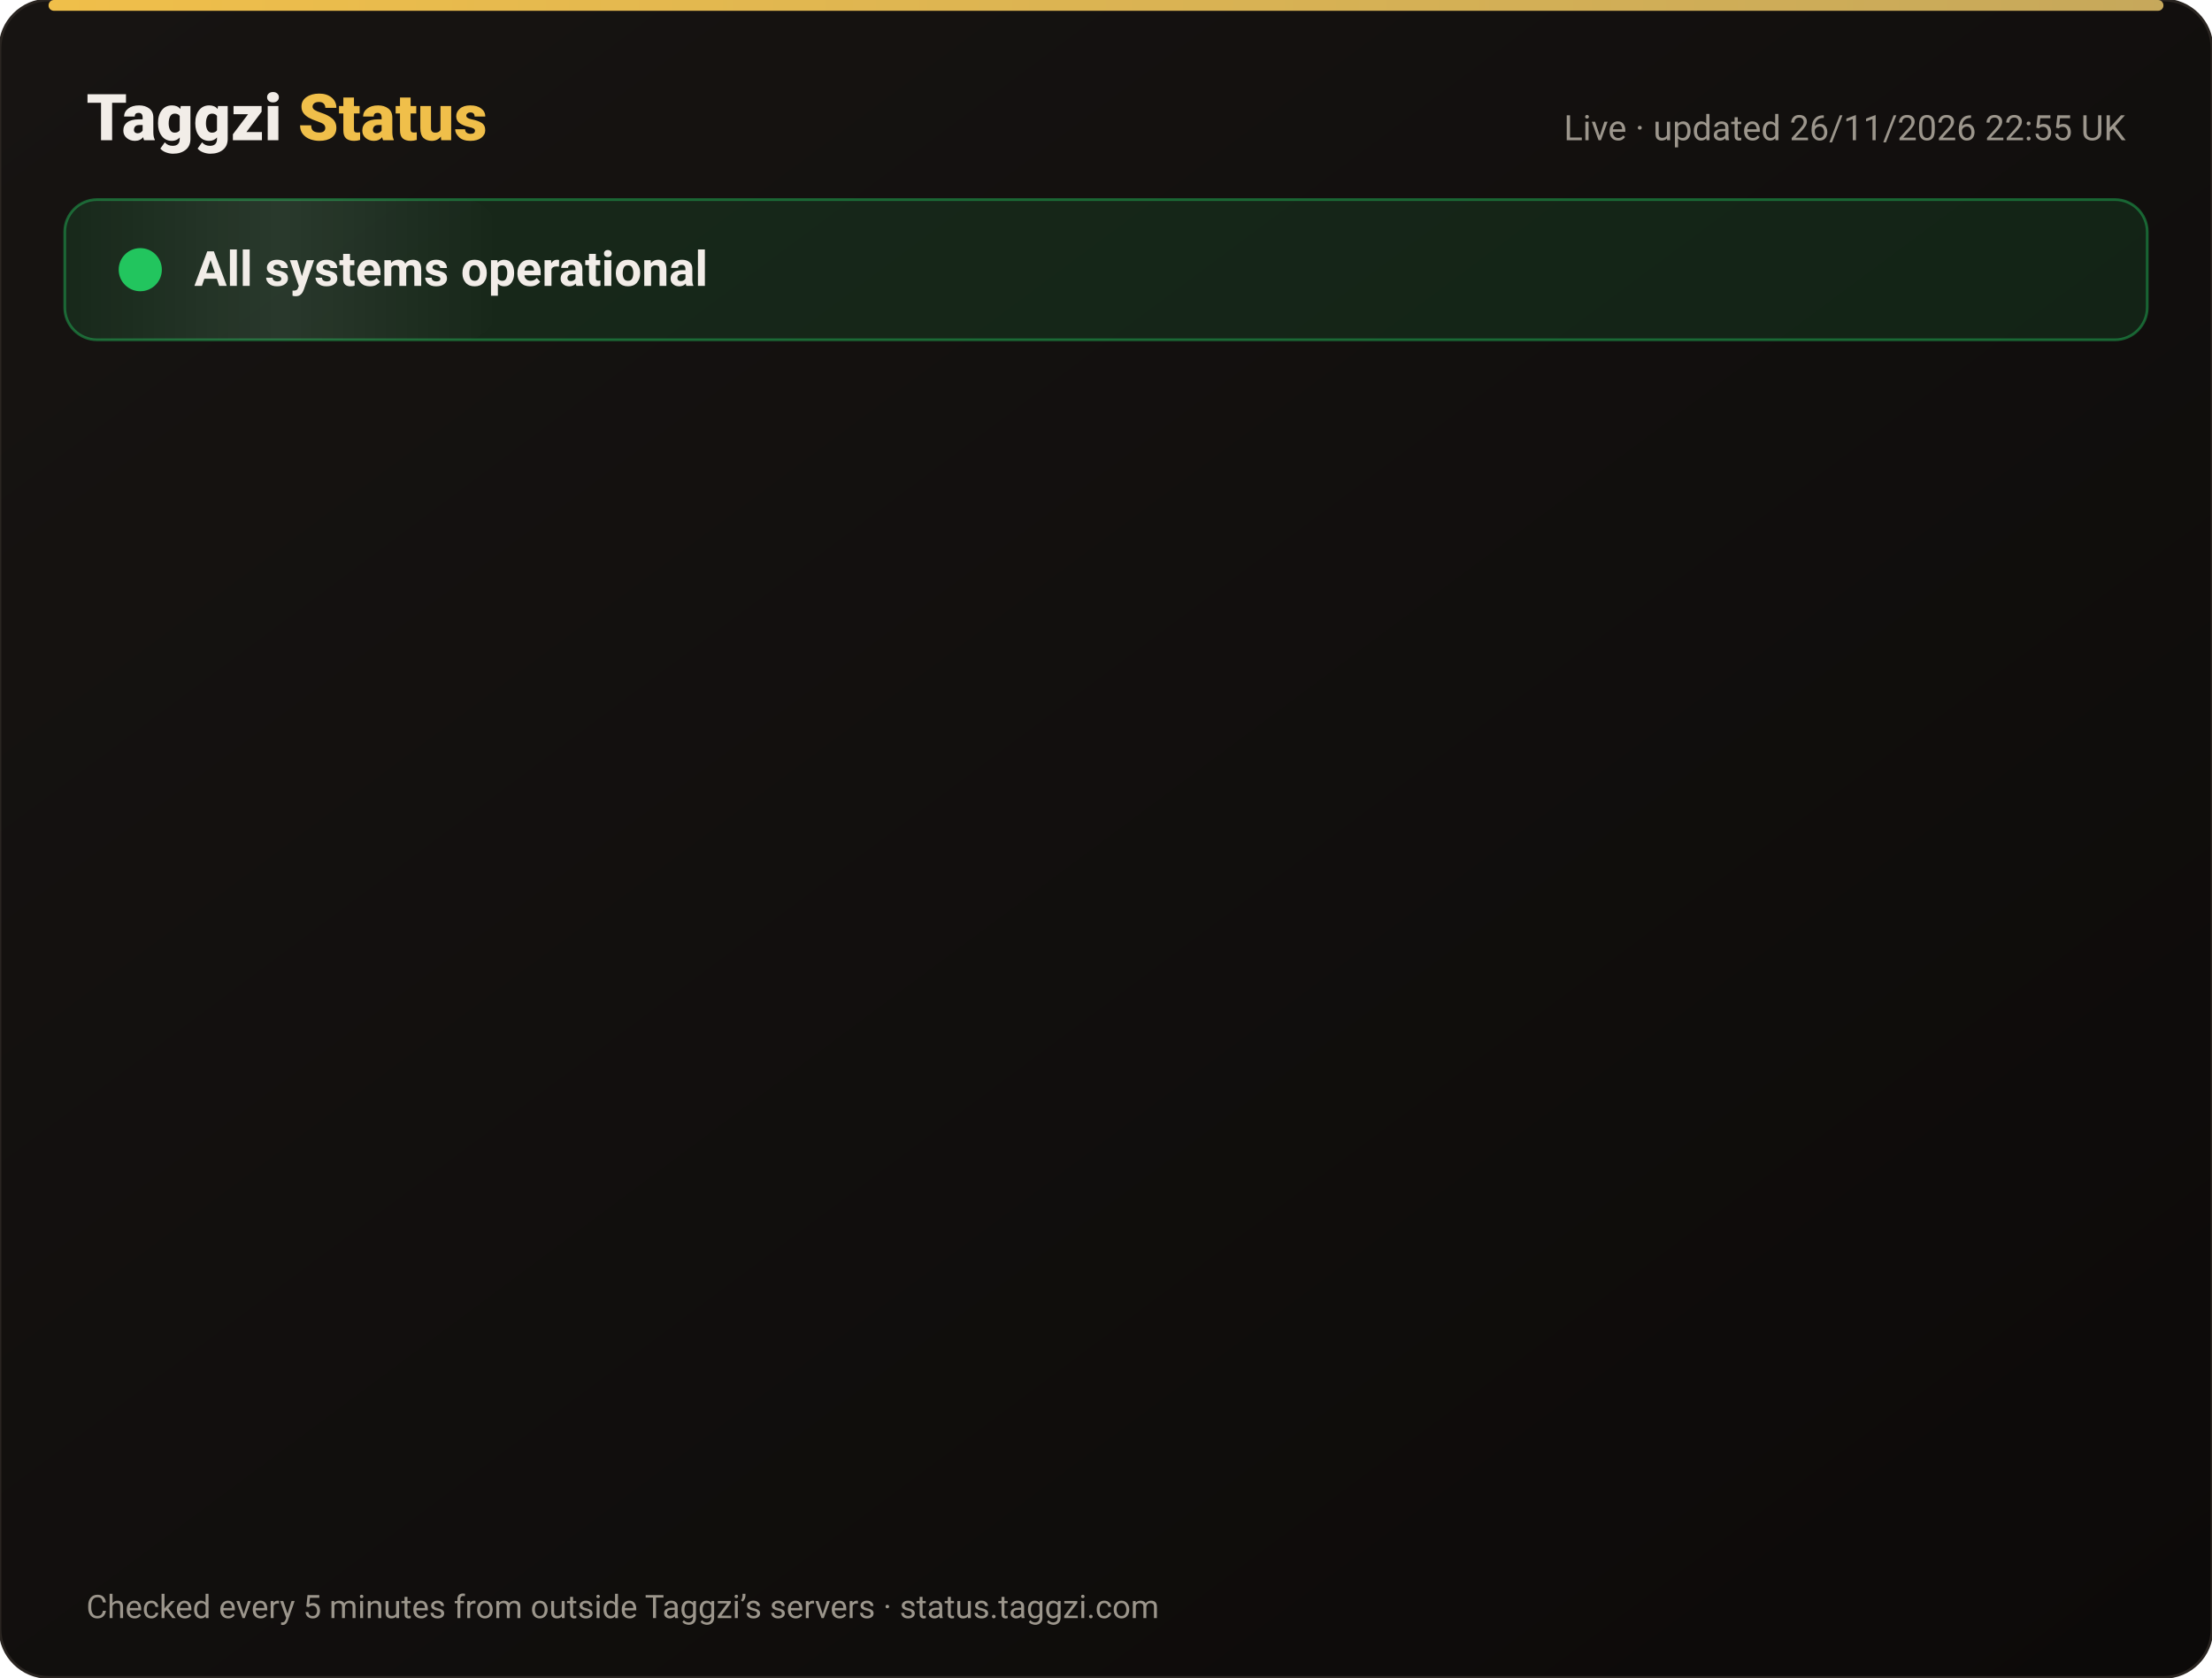
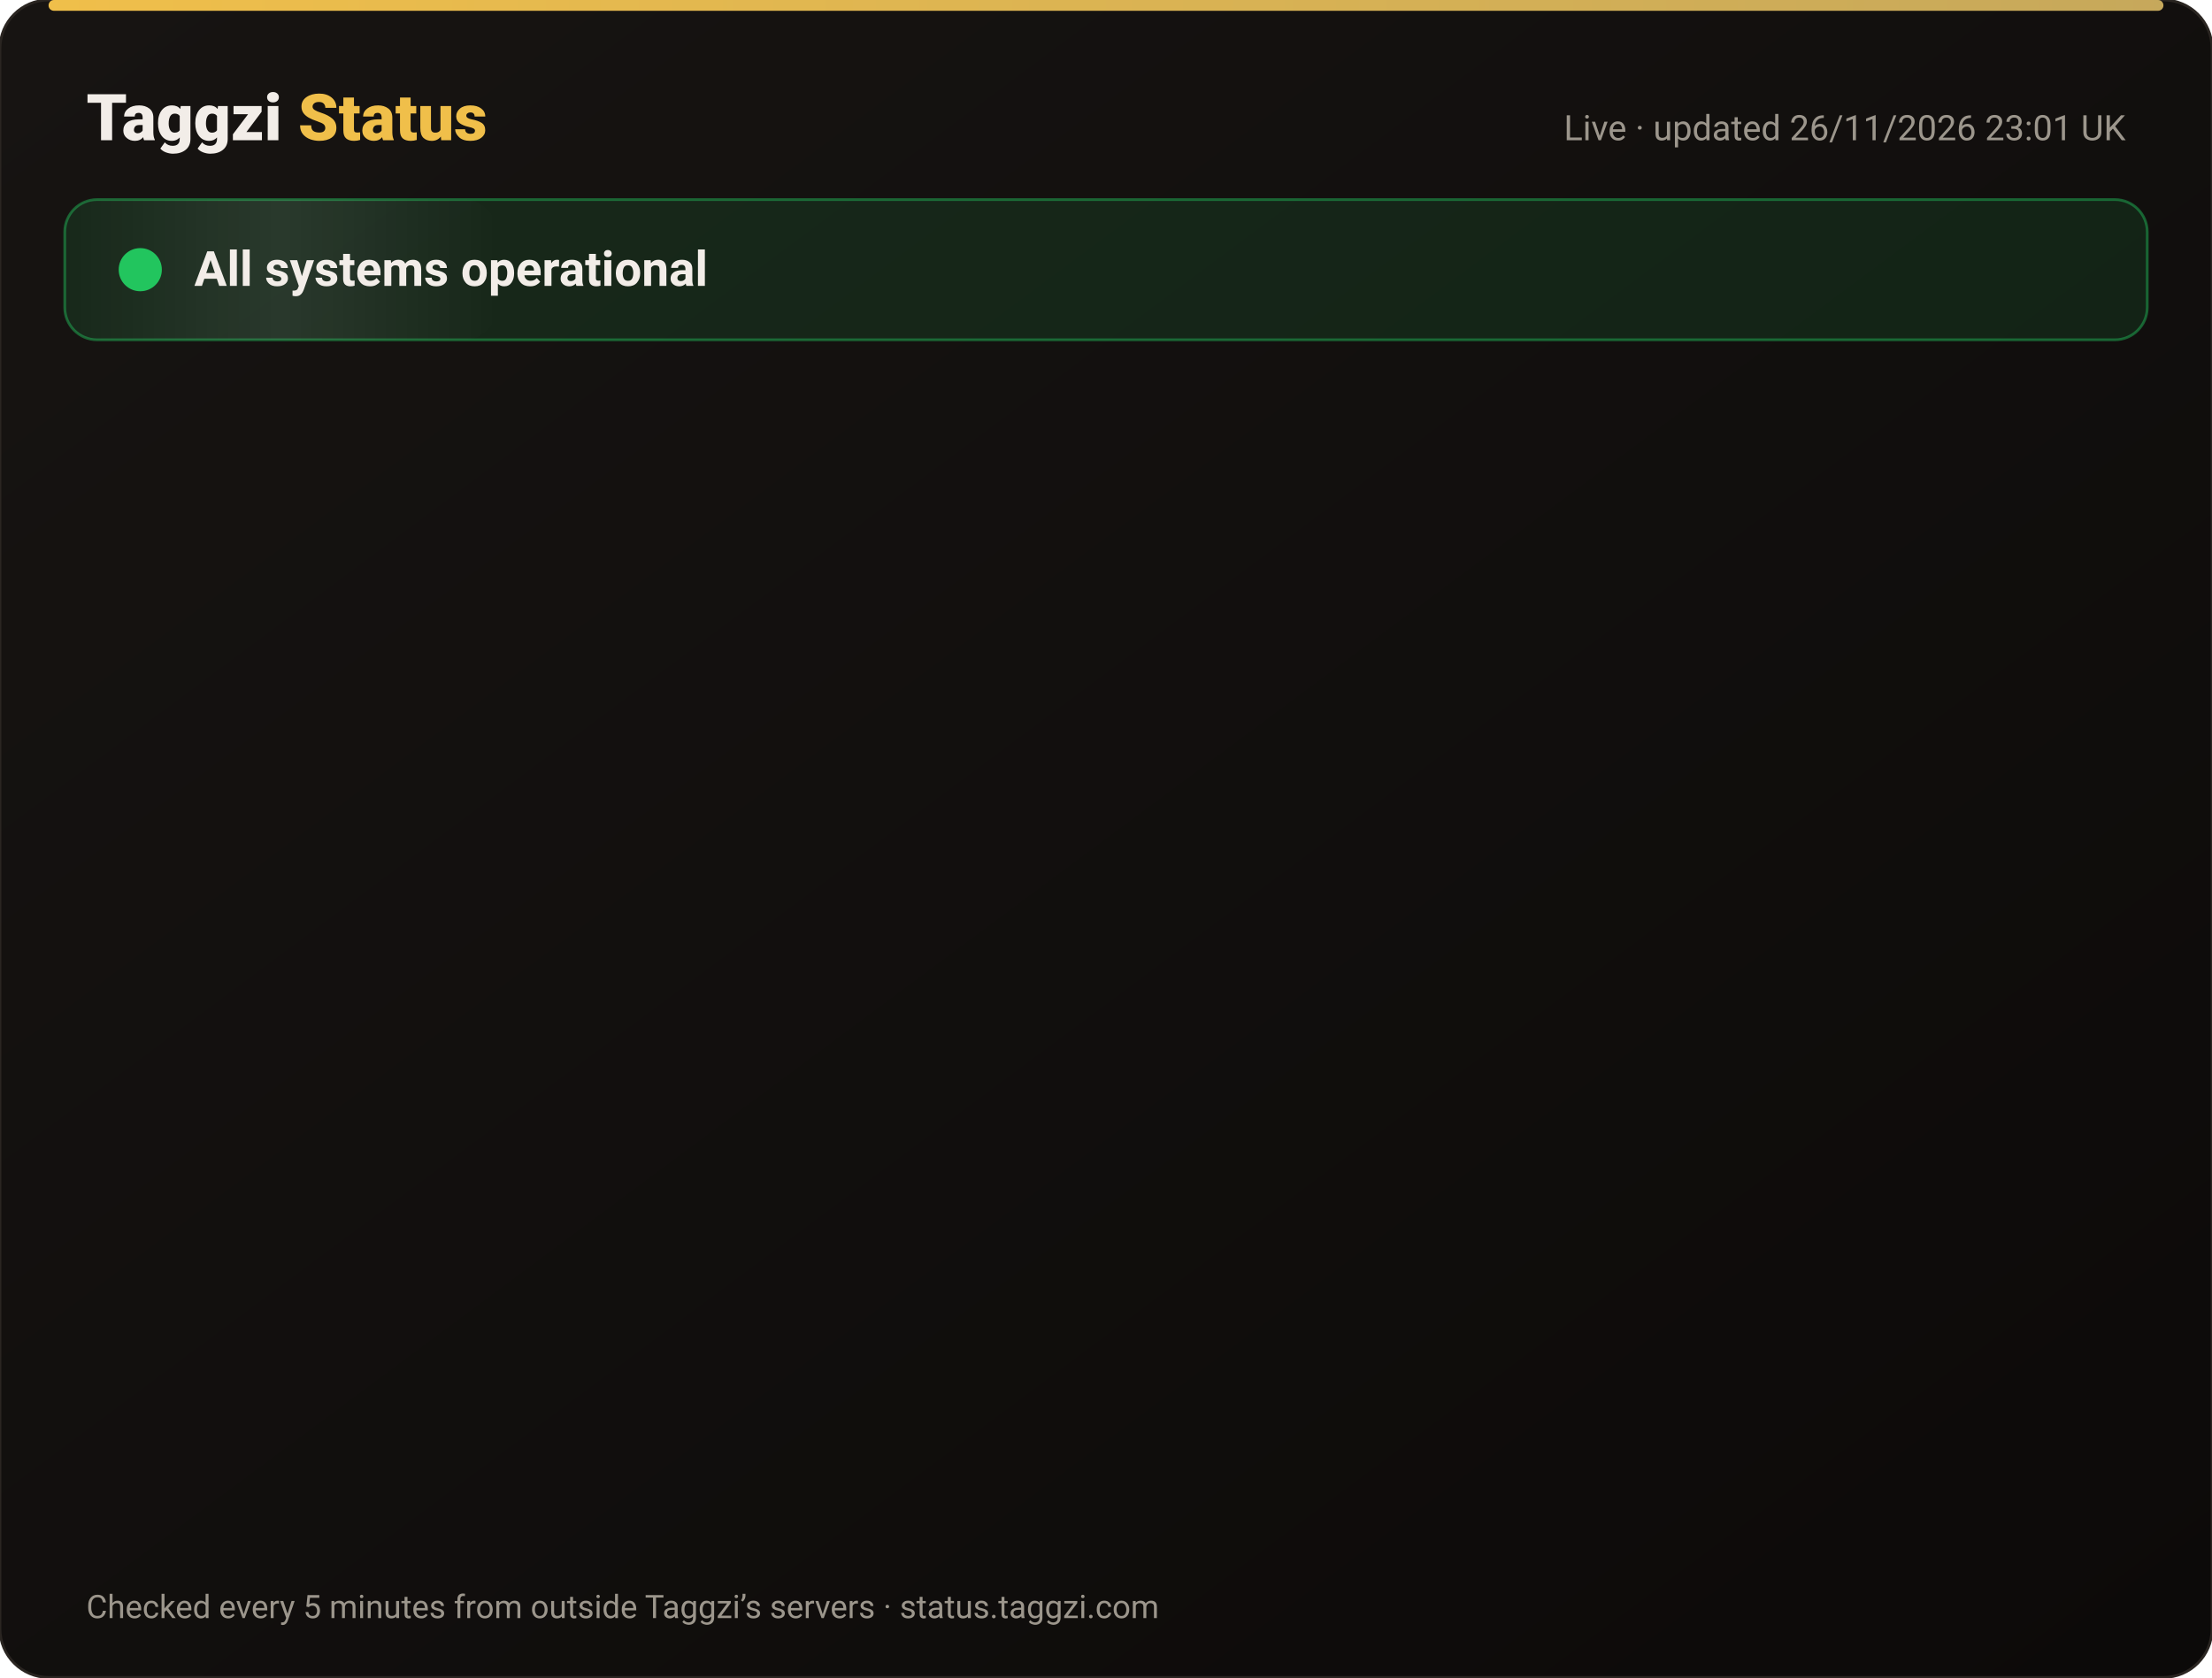
<svg xmlns="http://www.w3.org/2000/svg" width="820" height="622" viewBox="0 0 820 622" font-family="-apple-system,Segoe UI,Roboto,Helvetica,Arial,sans-serif">
  <defs>
    <linearGradient id="bg" x1="0" y1="0" x2="1" y2="1">
      <stop offset="0" stop-color="#171412" />
      <stop offset="1" stop-color="#0C0A09" />
    </linearGradient>
    <linearGradient id="gold" x1="0" x2="1">
      <stop offset="0" stop-color="#F0BF4A" />
      <stop offset="1" stop-color="#c6a85b" />
    </linearGradient>
    <linearGradient id="shine" x1="0" x2="1">
      <stop offset="0" stop-color="#fff" stop-opacity="0" />
      <stop offset=".5" stop-color="#fff" stop-opacity=".08" />
      <stop offset="1" stop-color="#fff" stop-opacity="0" />
    </linearGradient>
  </defs>
  <rect width="820" height="622" rx="18" fill="url(#bg)" stroke="#2a2521" />
  <rect x="18" y="0" width="784" height="4" rx="2" fill="url(#gold)" />
  <text x="32" y="52" font-size="24" font-weight="800" fill="#F2EDE8">Taggzi <tspan fill="#F0BF4A">Status</tspan>
  </text>
-   <text x="788" y="52" font-size="13" fill="#9C968C" text-anchor="end">Live · updated 26/11/2026 22:55 UK</text>
+   <text x="788" y="52" font-size="13" fill="#9C968C" text-anchor="end">Live · updated 26/11/2026 23:01 UK</text>
  <rect x="24" y="74" width="772" height="52" rx="12" fill="#22c55e" fill-opacity=".12" stroke="#22c55e" stroke-opacity=".45" />
  <rect x="24" y="74" width="160" height="52" rx="12" fill="url(#shine)">
    <animate attributeName="x" from="-160" to="820" dur="4s" repeatCount="indefinite" />
  </rect>
  <circle cx="52" cy="100" r="7" fill="#22c55e" />
  <circle cx="52" cy="100" r="7" fill="none" stroke="#22c55e" stroke-width="2">
    <animate attributeName="r" values="7;15;7" dur="2s" repeatCount="indefinite" />
    <animate attributeName="opacity" values=".9;0;.9" dur="2s" repeatCount="indefinite" />
  </circle>
  <text x="72" y="106" font-size="18" font-weight="700" fill="#F2EDE8">All systems operational</text>
  <g opacity="0">
    <animate attributeName="opacity" from="0" to="1" begin="0.00s" dur=".6s" fill="freeze" />
    <line x1="32" y1="188" x2="788" y2="188" stroke="#2a2521" />
    <circle cx="44" cy="166" r="6" fill="#22c55e">
      <animate attributeName="opacity" values="1;.45;1" dur="2.4s" begin="0.00s" repeatCount="indefinite" />
    </circle>
    <text x="62" y="171" font-size="15" font-weight="650" fill="#F2EDE8">Website</text>
    <text x="630" y="171" font-size="13" fill="#9C968C" text-anchor="end">99.98% uptime</text>
    <rect x="648" y="154" width="140" height="24" rx="12" fill="#22c55e" fill-opacity=".14" stroke="#22c55e" stroke-opacity=".5" />
    <text x="718" y="171" font-size="12" font-weight="700" fill="#22c55e" text-anchor="middle">Operational</text>
  </g>
  <g opacity="0">
    <animate attributeName="opacity" from="0" to="1" begin="0.15s" dur=".6s" fill="freeze" />
    <line x1="32" y1="234" x2="788" y2="234" stroke="#2a2521" />
    <circle cx="44" cy="212" r="6" fill="#22c55e">
      <animate attributeName="opacity" values="1;.45;1" dur="2.4s" begin="0.15s" repeatCount="indefinite" />
    </circle>
    <text x="62" y="217" font-size="15" font-weight="650" fill="#F2EDE8">Tag scans</text>
    <text x="630" y="217" font-size="13" fill="#9C968C" text-anchor="end">99.98% uptime</text>
    <rect x="648" y="200" width="140" height="24" rx="12" fill="#22c55e" fill-opacity=".14" stroke="#22c55e" stroke-opacity=".5" />
    <text x="718" y="217" font-size="12" font-weight="700" fill="#22c55e" text-anchor="middle">Operational</text>
  </g>
  <g opacity="0">
    <animate attributeName="opacity" from="0" to="1" begin="0.30s" dur=".6s" fill="freeze" />
    <line x1="32" y1="280" x2="788" y2="280" stroke="#2a2521" />
    <circle cx="44" cy="258" r="6" fill="#22c55e">
      <animate attributeName="opacity" values="1;.45;1" dur="2.4s" begin="0.30s" repeatCount="indefinite" />
    </circle>
    <text x="62" y="263" font-size="15" font-weight="650" fill="#F2EDE8">Manual tag lookup</text>
    <text x="630" y="263" font-size="13" fill="#9C968C" text-anchor="end">99.98% uptime</text>
    <rect x="648" y="246" width="140" height="24" rx="12" fill="#22c55e" fill-opacity=".14" stroke="#22c55e" stroke-opacity=".5" />
    <text x="718" y="263" font-size="12" font-weight="700" fill="#22c55e" text-anchor="middle">Operational</text>
  </g>
  <g opacity="0">
    <animate attributeName="opacity" from="0" to="1" begin="0.45s" dur=".6s" fill="freeze" />
    <line x1="32" y1="326" x2="788" y2="326" stroke="#2a2521" />
    <circle cx="44" cy="304" r="6" fill="#22c55e">
      <animate attributeName="opacity" values="1;.45;1" dur="2.4s" begin="0.45s" repeatCount="indefinite" />
    </circle>
    <text x="62" y="309" font-size="15" font-weight="650" fill="#F2EDE8">App &amp; login</text>
    <text x="630" y="309" font-size="13" fill="#9C968C" text-anchor="end">99.98% uptime</text>
    <rect x="648" y="292" width="140" height="24" rx="12" fill="#22c55e" fill-opacity=".14" stroke="#22c55e" stroke-opacity=".5" />
    <text x="718" y="309" font-size="12" font-weight="700" fill="#22c55e" text-anchor="middle">Operational</text>
  </g>
  <g opacity="0">
    <animate attributeName="opacity" from="0" to="1" begin="0.60s" dur=".6s" fill="freeze" />
    <line x1="32" y1="372" x2="788" y2="372" stroke="#2a2521" />
    <circle cx="44" cy="350" r="6" fill="#22c55e">
      <animate attributeName="opacity" values="1;.45;1" dur="2.4s" begin="0.60s" repeatCount="indefinite" />
    </circle>
    <text x="62" y="355" font-size="15" font-weight="650" fill="#F2EDE8">Community alerts</text>
    <text x="630" y="355" font-size="13" fill="#9C968C" text-anchor="end">99.98% uptime</text>
    <rect x="648" y="338" width="140" height="24" rx="12" fill="#22c55e" fill-opacity=".14" stroke="#22c55e" stroke-opacity=".5" />
    <text x="718" y="355" font-size="12" font-weight="700" fill="#22c55e" text-anchor="middle">Operational</text>
  </g>
  <g opacity="0">
    <animate attributeName="opacity" from="0" to="1" begin="0.75s" dur=".6s" fill="freeze" />
    <line x1="32" y1="418" x2="788" y2="418" stroke="#2a2521" />
    <circle cx="44" cy="396" r="6" fill="#22c55e">
      <animate attributeName="opacity" values="1;.45;1" dur="2.4s" begin="0.75s" repeatCount="indefinite" />
    </circle>
    <text x="62" y="401" font-size="15" font-weight="650" fill="#F2EDE8">Private calling</text>
    <text x="630" y="401" font-size="13" fill="#9C968C" text-anchor="end">99.98% uptime</text>
    <rect x="648" y="384" width="140" height="24" rx="12" fill="#22c55e" fill-opacity=".14" stroke="#22c55e" stroke-opacity=".5" />
    <text x="718" y="401" font-size="12" font-weight="700" fill="#22c55e" text-anchor="middle">Operational</text>
  </g>
  <g opacity="0">
    <animate attributeName="opacity" from="0" to="1" begin="0.90s" dur=".6s" fill="freeze" />
    <line x1="32" y1="464" x2="788" y2="464" stroke="#2a2521" />
    <circle cx="44" cy="442" r="6" fill="#22c55e">
      <animate attributeName="opacity" values="1;.45;1" dur="2.4s" begin="0.90s" repeatCount="indefinite" />
    </circle>
    <text x="62" y="447" font-size="15" font-weight="650" fill="#F2EDE8">Payments</text>
    <text x="630" y="447" font-size="13" fill="#9C968C" text-anchor="end">99.97% uptime</text>
    <rect x="648" y="430" width="140" height="24" rx="12" fill="#22c55e" fill-opacity=".14" stroke="#22c55e" stroke-opacity=".5" />
    <text x="718" y="447" font-size="12" font-weight="700" fill="#22c55e" text-anchor="middle">Operational</text>
  </g>
  <g opacity="0">
    <animate attributeName="opacity" from="0" to="1" begin="1.05s" dur=".6s" fill="freeze" />
    <line x1="32" y1="510" x2="788" y2="510" stroke="#2a2521" />
    <circle cx="44" cy="488" r="6" fill="#22c55e">
      <animate attributeName="opacity" values="1;.45;1" dur="2.4s" begin="1.05s" repeatCount="indefinite" />
    </circle>
    <text x="62" y="493" font-size="15" font-weight="650" fill="#F2EDE8">Email &amp; support</text>
    <text x="630" y="493" font-size="13" fill="#9C968C" text-anchor="end">99.98% uptime</text>
    <rect x="648" y="476" width="140" height="24" rx="12" fill="#22c55e" fill-opacity=".14" stroke="#22c55e" stroke-opacity=".5" />
    <text x="718" y="493" font-size="12" font-weight="700" fill="#22c55e" text-anchor="middle">Operational</text>
  </g>
  <g opacity="0">
    <animate attributeName="opacity" from="0" to="1" begin="1.20s" dur=".6s" fill="freeze" />
    <line x1="32" y1="556" x2="788" y2="556" stroke="#2a2521" />
    <circle cx="44" cy="534" r="6" fill="#22c55e">
      <animate attributeName="opacity" values="1;.45;1" dur="2.4s" begin="1.20s" repeatCount="indefinite" />
    </circle>
    <text x="62" y="539" font-size="15" font-weight="650" fill="#F2EDE8">Secure connection (SSL)</text>
    <text x="630" y="539" font-size="13" fill="#9C968C" text-anchor="end">100.00% uptime</text>
    <rect x="648" y="522" width="140" height="24" rx="12" fill="#22c55e" fill-opacity=".14" stroke="#22c55e" stroke-opacity=".5" />
    <text x="718" y="539" font-size="12" font-weight="700" fill="#22c55e" text-anchor="middle">Operational</text>
  </g>
  <text x="32" y="600" font-size="12" fill="#9C968C">Checked every 5 minutes from outside Taggzi’s servers · status.taggzi.com</text>
</svg>
